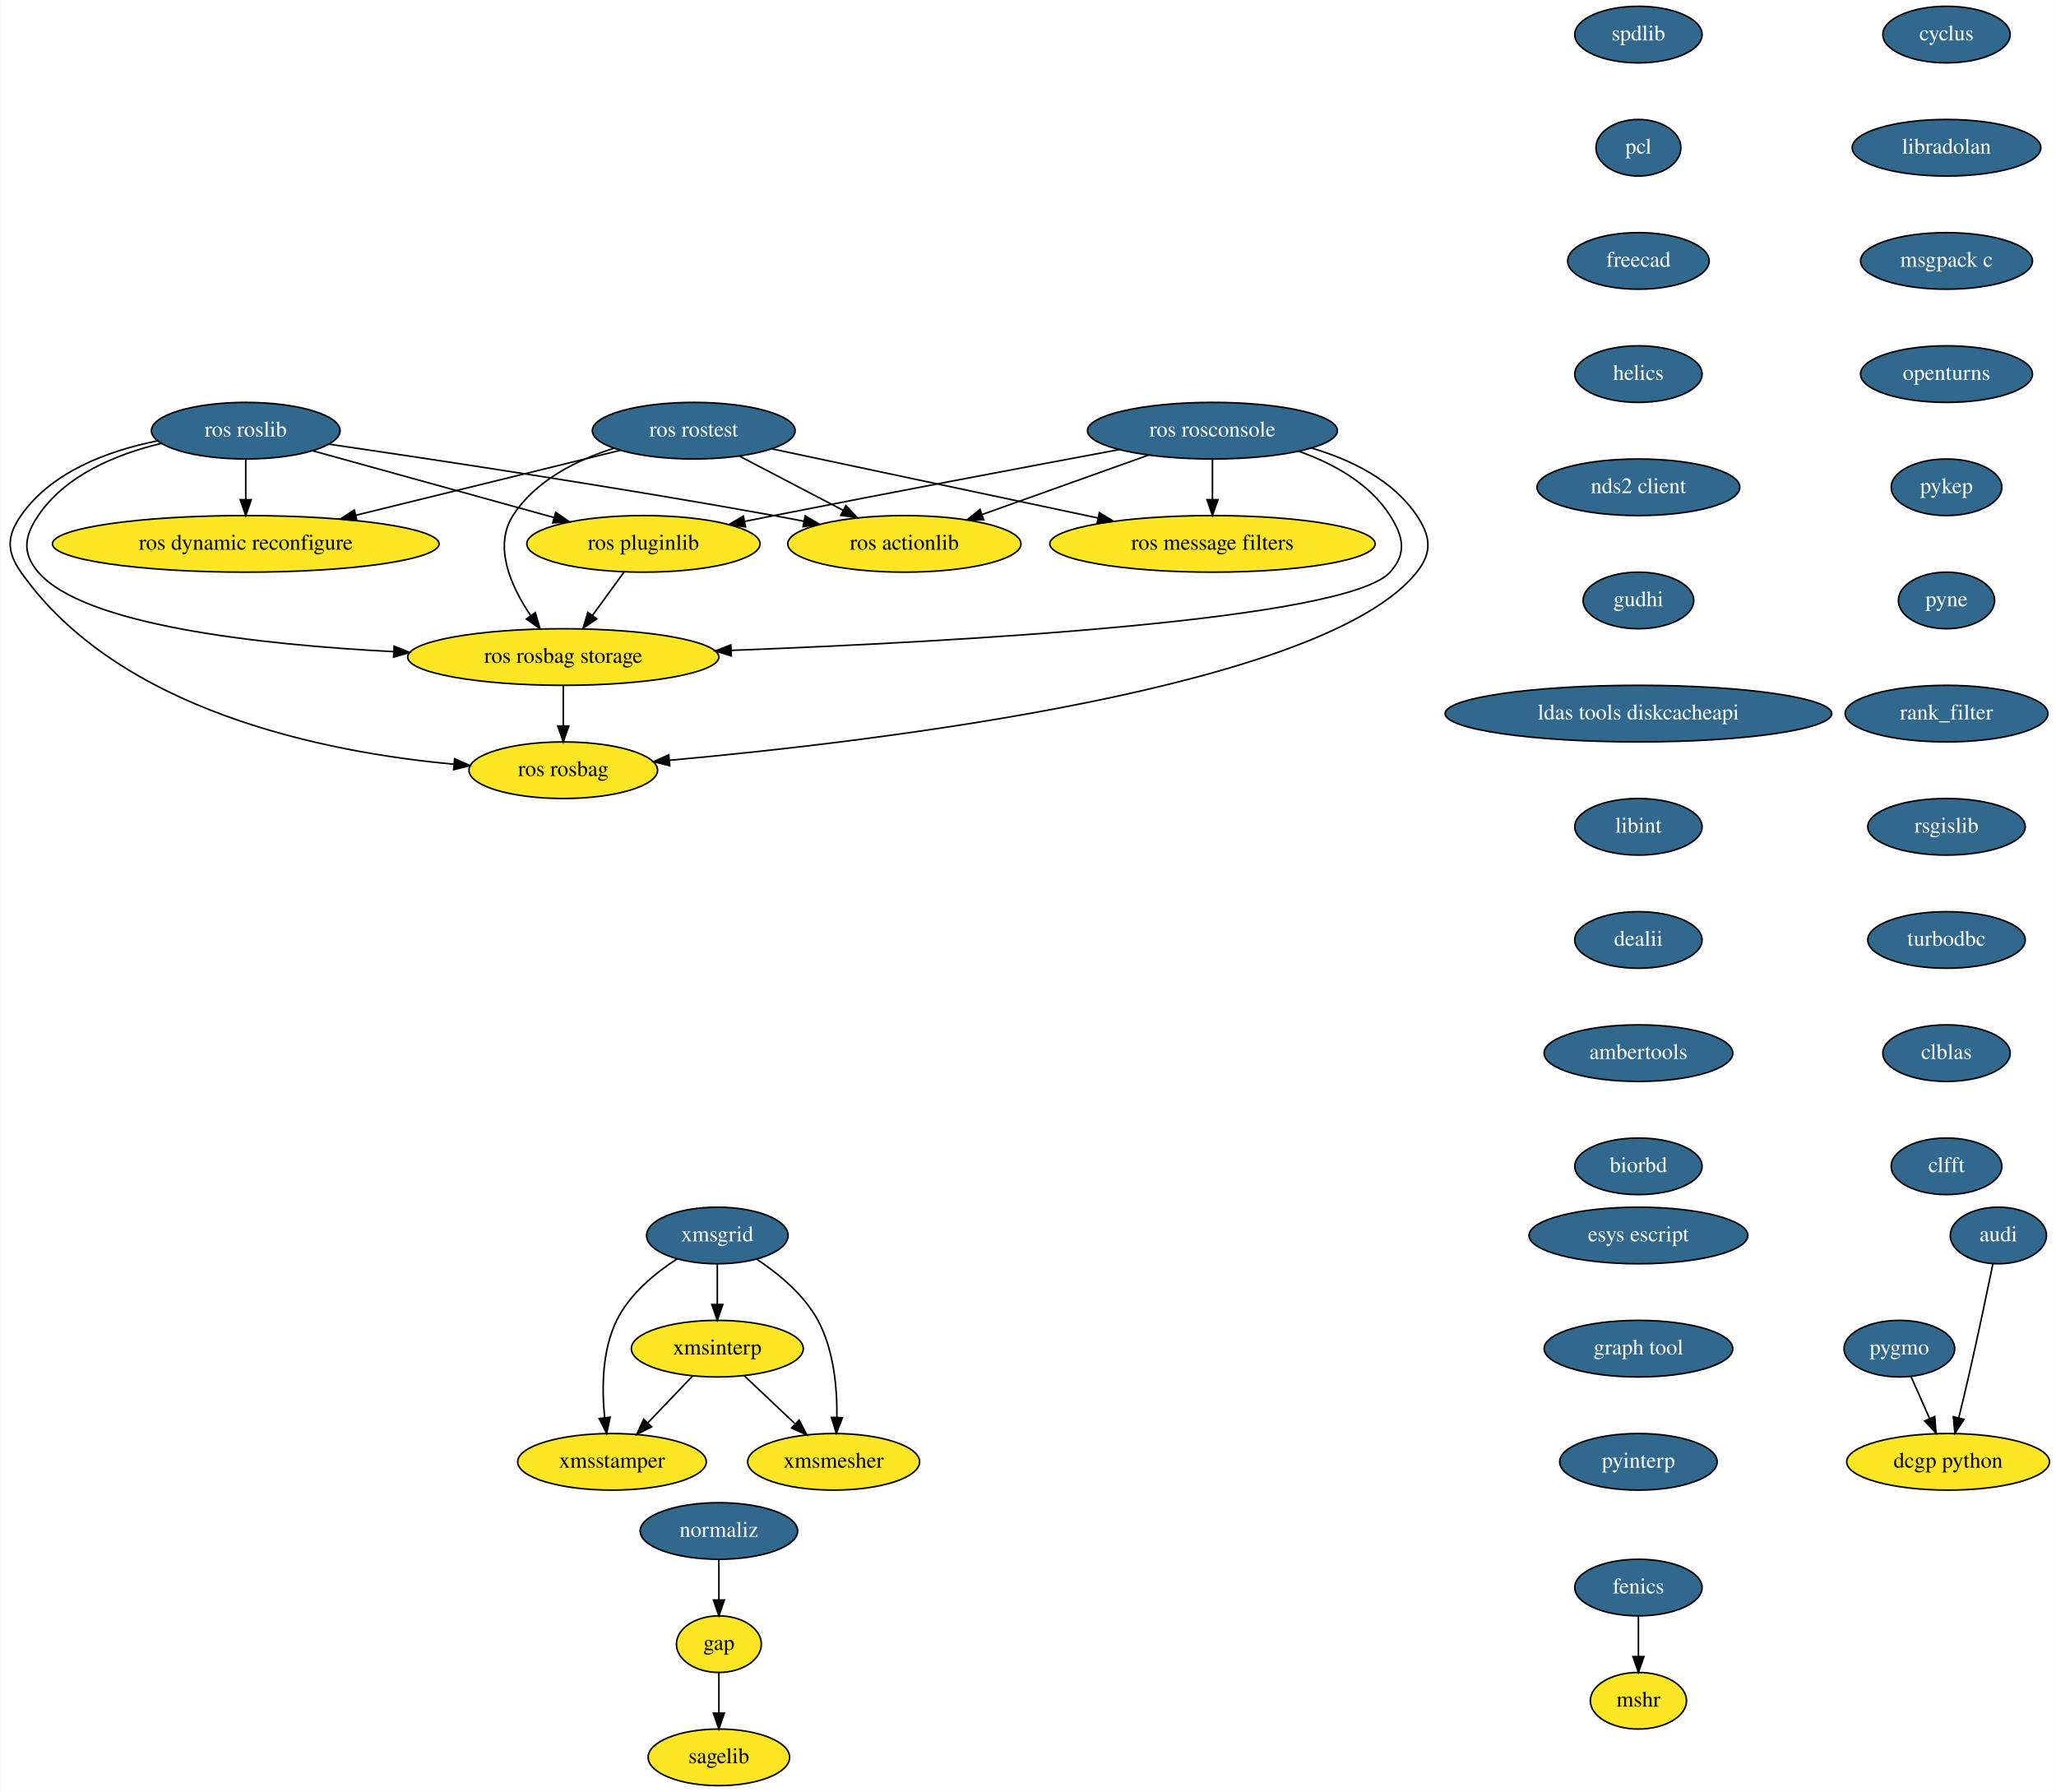
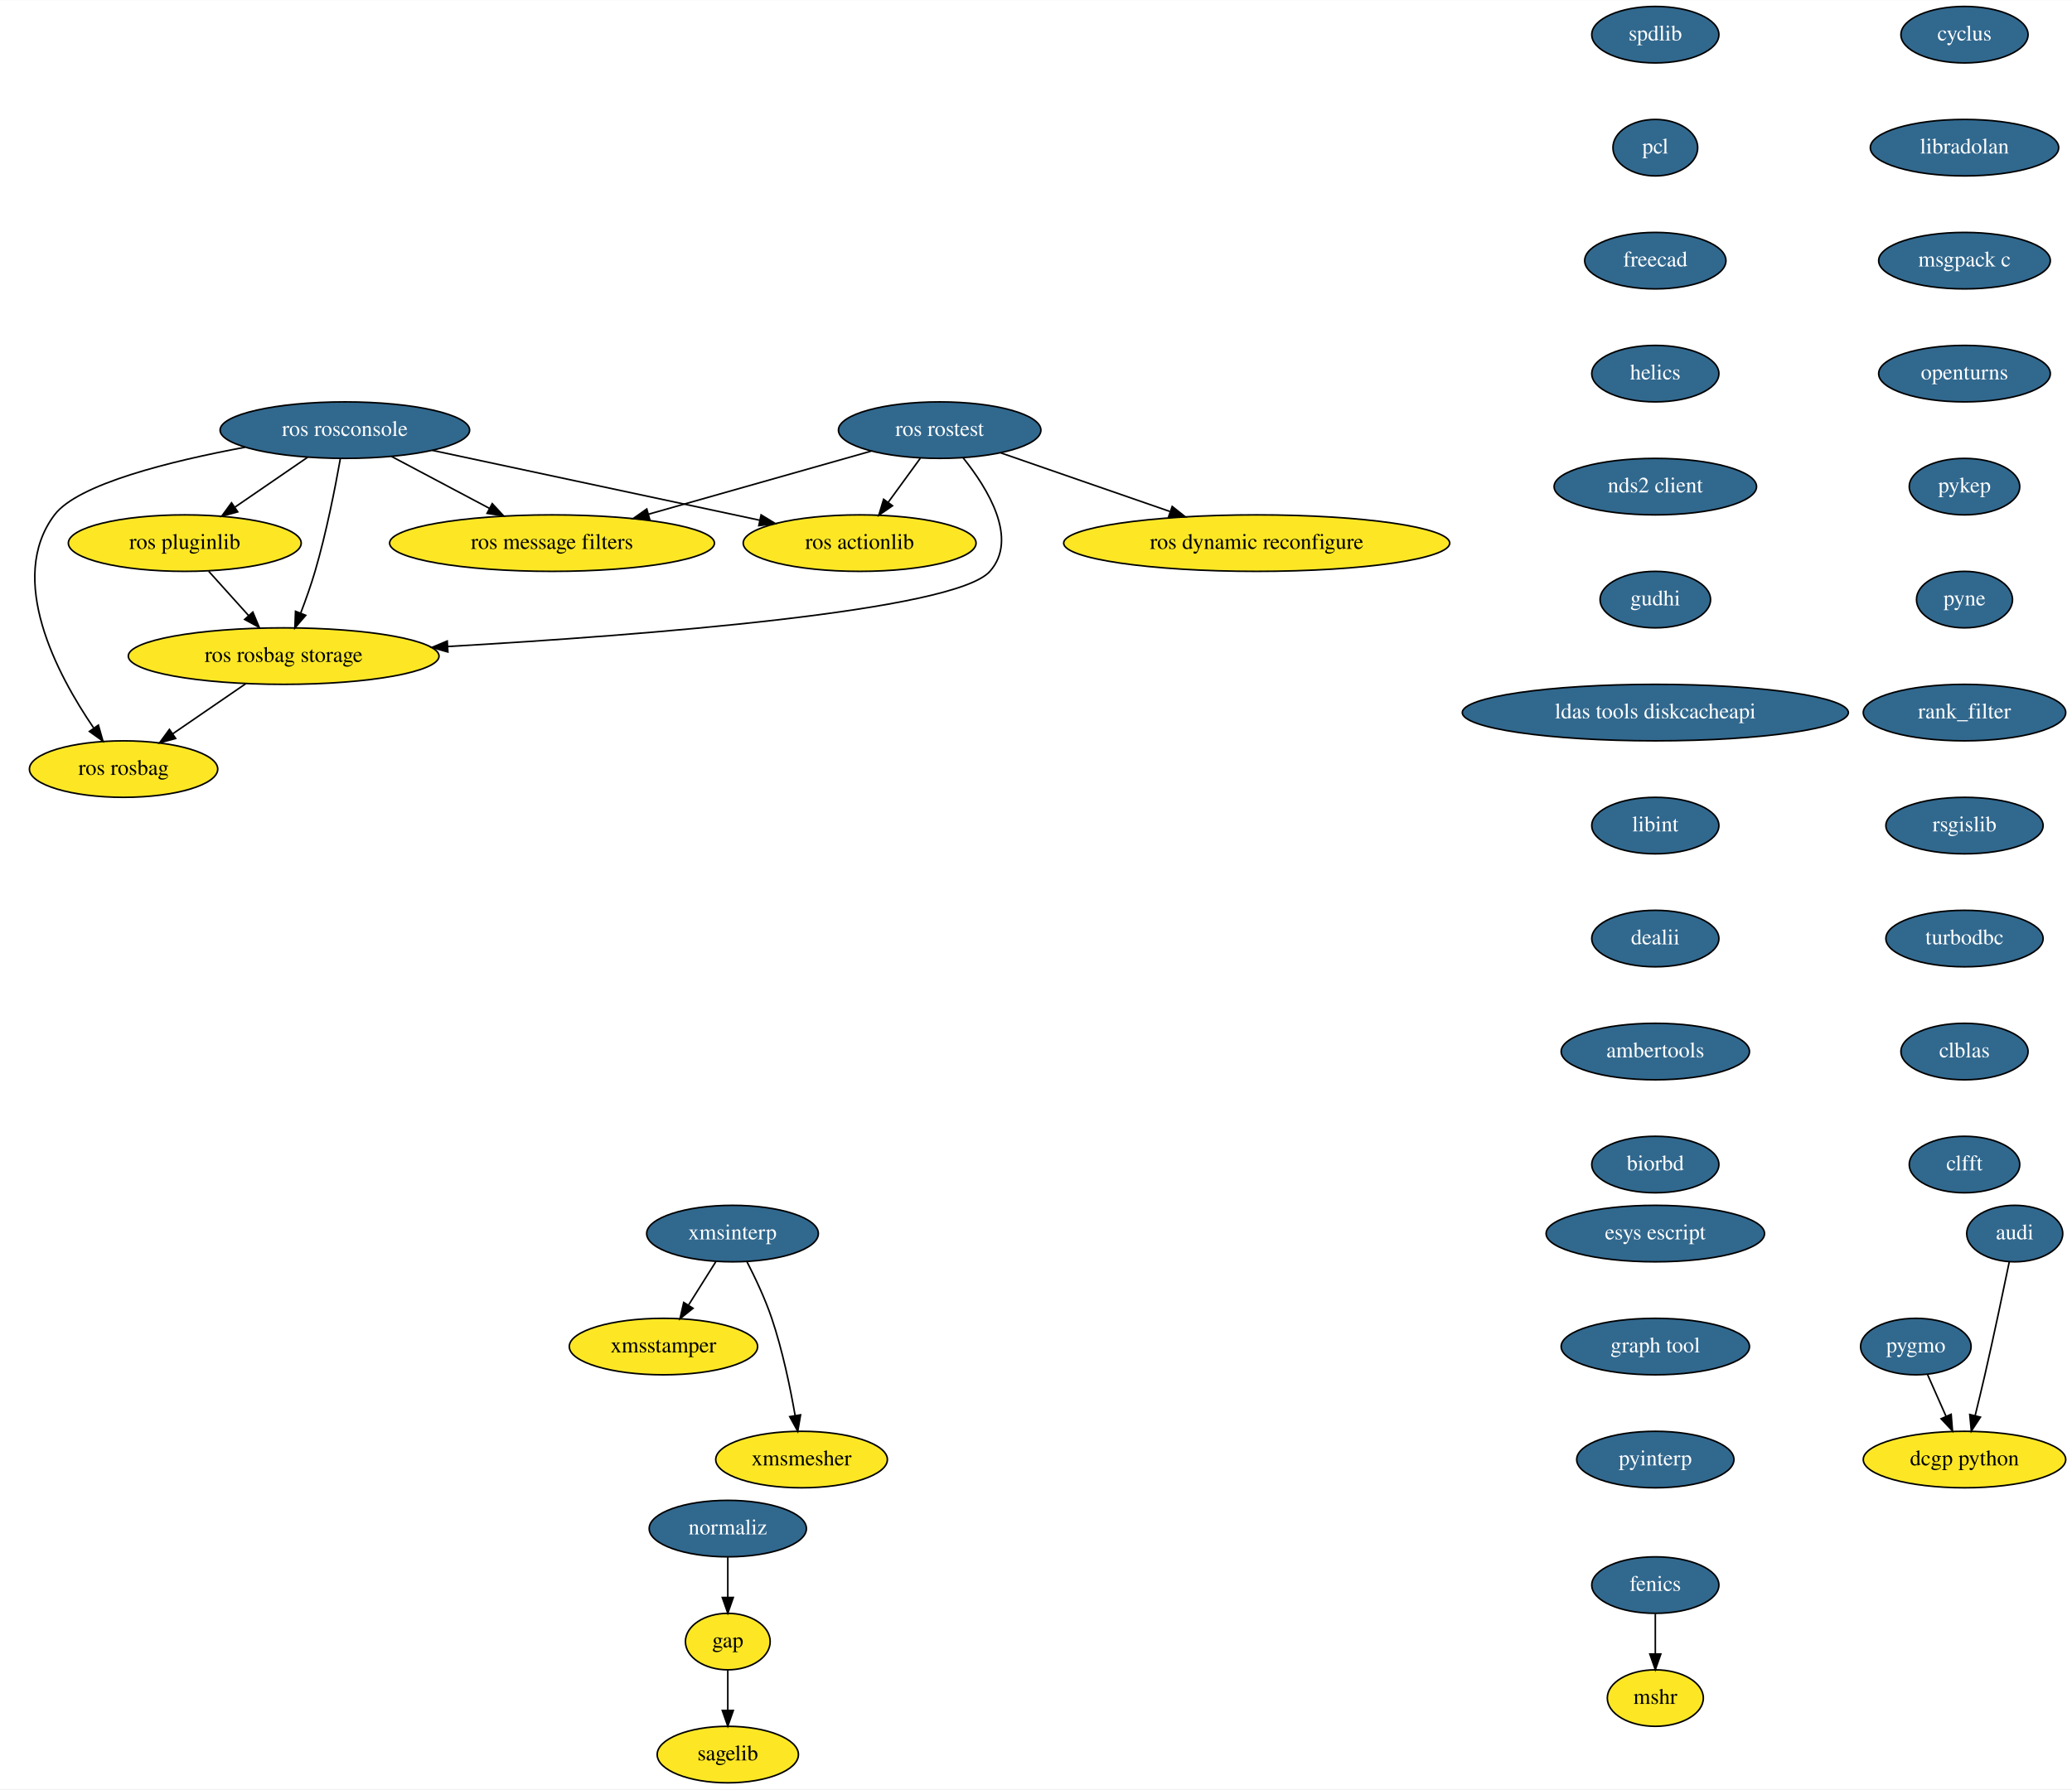
- <svg xmlns="http://www.w3.org/2000/svg" xmlns:xlink="http://www.w3.org/1999/xlink" width="1308pt" height="1140pt" viewBox="0.00 0.00 1307.69 1140.00">
+ <svg xmlns="http://www.w3.org/2000/svg" xmlns:xlink="http://www.w3.org/1999/xlink" width="1320pt" height="1140pt" viewBox="0.00 0.00 1320.24 1140.00">
  <g id="graph0" class="graph" transform="scale(1 1) rotate(0) translate(4 1136)">
-     <polygon fill="white" stroke="transparent" points="-4,4 -4,-1136 1303.69,-1136 1303.69,4 -4,4" />
+     <polygon fill="white" stroke="transparent" points="-4,4 -4,-1136 1316.24,-1136 1316.24,4 -4,4" />
    <g id="node1" class="node">
      <g id="a_node1">
        <a xlink:href="https://github.com/conda-forge/cyclus-feedstock/pull/54" xlink:title="cyclus">
-           <ellipse fill="#31688e" stroke="black" cx="1234.19" cy="-1114" rx="40.5" ry="18" />
-           <text text-anchor="middle" x="1234.19" y="-1110.3" font-family="Times,serif" font-size="14.00" fill="white">cyclus</text>
+           <ellipse fill="#31688e" stroke="black" cx="1247.74" cy="-1114" rx="40.5" ry="18" />
+           <text text-anchor="middle" x="1247.74" y="-1110.3" font-family="Times,serif" font-size="14.00" fill="white">cyclus</text>
        </a>
      </g>
    </g>
    <g id="node2" class="node">
      <g id="a_node2">
        <a xlink:href="https://github.com/conda-forge/libradolan-feedstock/pull/22" xlink:title="libradolan">
-           <ellipse fill="#31688e" stroke="black" cx="1234.19" cy="-1042" rx="60" ry="18" />
-           <text text-anchor="middle" x="1234.19" y="-1038.3" font-family="Times,serif" font-size="14.00" fill="white">libradolan</text>
+           <ellipse fill="#31688e" stroke="black" cx="1247.74" cy="-1042" rx="60" ry="18" />
+           <text text-anchor="middle" x="1247.74" y="-1038.3" font-family="Times,serif" font-size="14.00" fill="white">libradolan</text>
        </a>
      </g>
    </g>
    <g id="node7" class="node">
      <g id="a_node7">
        <a xlink:href="https://github.com/conda-forge/msgpack-c-feedstock/pull/17" xlink:title="msgpack c">
-           <ellipse fill="#31688e" stroke="black" cx="1234.19" cy="-970" rx="54.69" ry="18" />
-           <text text-anchor="middle" x="1234.19" y="-966.3" font-family="Times,serif" font-size="14.00" fill="white">msgpack c</text>
+           <ellipse fill="#31688e" stroke="black" cx="1247.74" cy="-970" rx="54.69" ry="18" />
+           <text text-anchor="middle" x="1247.74" y="-966.3" font-family="Times,serif" font-size="14.00" fill="white">msgpack c</text>
        </a>
      </g>
    </g>
    <g id="node3" class="node">
      <g id="a_node3">
        <a xlink:href="https://github.com/conda-forge/fenics-feedstock/pull/106" xlink:title="fenics">
-           <ellipse fill="#31688e" stroke="black" cx="1038.19" cy="-126" rx="40.5" ry="18" />
-           <text text-anchor="middle" x="1038.19" y="-122.3" font-family="Times,serif" font-size="14.00" fill="white">fenics</text>
+           <ellipse fill="#31688e" stroke="black" cx="1050.74" cy="-126" rx="40.5" ry="18" />
+           <text text-anchor="middle" x="1050.74" y="-122.3" font-family="Times,serif" font-size="14.00" fill="white">fenics</text>
        </a>
      </g>
    </g>
    <g id="node4" class="node">
-       <ellipse fill="#fde725" stroke="black" cx="1038.19" cy="-54" rx="30.59" ry="18" />
-       <text text-anchor="middle" x="1038.19" y="-50.3" font-family="Times,serif" font-size="14.00">mshr</text>
+       <ellipse fill="#fde725" stroke="black" cx="1050.74" cy="-54" rx="30.59" ry="18" />
+       <text text-anchor="middle" x="1050.74" y="-50.3" font-family="Times,serif" font-size="14.00">mshr</text>
    </g>
    <g id="edge2" class="edge">
-       <path fill="none" stroke="black" d="M1038.19,-107.7C1038.19,-99.98 1038.19,-90.71 1038.19,-82.11" />
-       <polygon fill="black" stroke="black" points="1041.69,-82.1 1038.19,-72.1 1034.69,-82.1 1041.69,-82.1" />
+       <path fill="none" stroke="black" d="M1050.74,-107.7C1050.74,-99.98 1050.74,-90.71 1050.74,-82.11" />
+       <polygon fill="black" stroke="black" points="1054.24,-82.1 1050.74,-72.1 1047.24,-82.1 1054.24,-82.1" />
    </g>
    <g id="node5" class="node">
-       <ellipse fill="#fde725" stroke="black" cx="453.19" cy="-90" rx="27" ry="18" />
-       <text text-anchor="middle" x="453.19" y="-86.3" font-family="Times,serif" font-size="14.00">gap</text>
+       <ellipse fill="#fde725" stroke="black" cx="459.74" cy="-90" rx="27" ry="18" />
+       <text text-anchor="middle" x="459.74" y="-86.3" font-family="Times,serif" font-size="14.00">gap</text>
    </g>
    <g id="node6" class="node">
-       <ellipse fill="#fde725" stroke="black" cx="453.19" cy="-18" rx="45" ry="18" />
-       <text text-anchor="middle" x="453.19" y="-14.3" font-family="Times,serif" font-size="14.00">sagelib</text>
+       <ellipse fill="#fde725" stroke="black" cx="459.74" cy="-18" rx="45" ry="18" />
+       <text text-anchor="middle" x="459.74" y="-14.3" font-family="Times,serif" font-size="14.00">sagelib</text>
    </g>
    <g id="edge3" class="edge">
-       <path fill="none" stroke="black" d="M453.19,-71.7C453.19,-63.98 453.19,-54.71 453.19,-46.11" />
-       <polygon fill="black" stroke="black" points="456.69,-46.1 453.19,-36.1 449.69,-46.1 456.69,-46.1" />
+       <path fill="none" stroke="black" d="M459.74,-71.7C459.74,-63.98 459.74,-54.71 459.74,-46.11" />
+       <polygon fill="black" stroke="black" points="463.24,-46.1 459.74,-36.1 456.24,-46.1 463.24,-46.1" />
    </g>
    <g id="node8" class="node">
      <g id="a_node8">
        <a xlink:href="https://github.com/conda-forge/openturns-feedstock/pull/99" xlink:title="openturns">
-           <ellipse fill="#31688e" stroke="black" cx="1234.19" cy="-898" rx="54.69" ry="18" />
-           <text text-anchor="middle" x="1234.19" y="-894.3" font-family="Times,serif" font-size="14.00" fill="white">openturns</text>
+           <ellipse fill="#31688e" stroke="black" cx="1247.74" cy="-898" rx="54.69" ry="18" />
+           <text text-anchor="middle" x="1247.74" y="-894.3" font-family="Times,serif" font-size="14.00" fill="white">openturns</text>
        </a>
      </g>
    </g>
    <g id="node9" class="node">
      <g id="a_node9">
        <a xlink:href="https://github.com/conda-forge/pykep-feedstock/pull/10" xlink:title="pykep">
-           <ellipse fill="#31688e" stroke="black" cx="1234.19" cy="-826" rx="35.19" ry="18" />
-           <text text-anchor="middle" x="1234.19" y="-822.3" font-family="Times,serif" font-size="14.00" fill="white">pykep</text>
+           <ellipse fill="#31688e" stroke="black" cx="1247.74" cy="-826" rx="35.19" ry="18" />
+           <text text-anchor="middle" x="1247.74" y="-822.3" font-family="Times,serif" font-size="14.00" fill="white">pykep</text>
        </a>
      </g>
    </g>
    <g id="node12" class="node">
      <g id="a_node12">
        <a xlink:href="https://github.com/conda-forge/pyne-feedstock/pull/38" xlink:title="pyne">
-           <ellipse fill="#31688e" stroke="black" cx="1234.19" cy="-754" rx="30.59" ry="18" />
-           <text text-anchor="middle" x="1234.19" y="-750.3" font-family="Times,serif" font-size="14.00" fill="white">pyne</text>
+           <ellipse fill="#31688e" stroke="black" cx="1247.74" cy="-754" rx="30.59" ry="18" />
+           <text text-anchor="middle" x="1247.74" y="-750.3" font-family="Times,serif" font-size="14.00" fill="white">pyne</text>
        </a>
      </g>
    </g>
    <g id="node10" class="node">
      <g id="a_node10">
        <a xlink:href="https://github.com/conda-forge/pygmo-feedstock/pull/44" xlink:title="pygmo">
-           <ellipse fill="#31688e" stroke="black" cx="1204.19" cy="-278" rx="35.19" ry="18" />
-           <text text-anchor="middle" x="1204.19" y="-274.3" font-family="Times,serif" font-size="14.00" fill="white">pygmo</text>
+           <ellipse fill="#31688e" stroke="black" cx="1216.74" cy="-278" rx="35.19" ry="18" />
+           <text text-anchor="middle" x="1216.74" y="-274.3" font-family="Times,serif" font-size="14.00" fill="white">pygmo</text>
        </a>
      </g>
    </g>
    <g id="node11" class="node">
-       <ellipse fill="#fde725" stroke="black" cx="1235.19" cy="-206" rx="64.5" ry="18" />
-       <text text-anchor="middle" x="1235.19" y="-202.3" font-family="Times,serif" font-size="14.00">dcgp python</text>
+       <ellipse fill="#fde725" stroke="black" cx="1247.74" cy="-206" rx="64.5" ry="18" />
+       <text text-anchor="middle" x="1247.74" y="-202.3" font-family="Times,serif" font-size="14.00">dcgp python</text>
    </g>
    <g id="edge7" class="edge">
-       <path fill="none" stroke="black" d="M1211.69,-260.05C1215.22,-252.09 1219.5,-242.41 1223.45,-233.51" />
-       <polygon fill="black" stroke="black" points="1226.69,-234.84 1227.54,-224.28 1220.29,-232 1226.69,-234.84" />
+       <path fill="none" stroke="black" d="M1224.24,-260.05C1227.77,-252.09 1232.06,-242.41 1236,-233.51" />
+       <polygon fill="black" stroke="black" points="1239.24,-234.84 1240.09,-224.28 1232.84,-232 1239.24,-234.84" />
    </g>
    <g id="node13" class="node">
      <g id="a_node13">
        <a xlink:href="https://github.com/conda-forge/rank_filter-feedstock/pull/43" xlink:title="rank_filter">
-           <ellipse fill="#31688e" stroke="black" cx="1234.19" cy="-682" rx="64.5" ry="18" />
-           <text text-anchor="middle" x="1234.19" y="-678.3" font-family="Times,serif" font-size="14.00" fill="white">rank_filter</text>
+           <ellipse fill="#31688e" stroke="black" cx="1247.74" cy="-682" rx="64.5" ry="18" />
+           <text text-anchor="middle" x="1247.74" y="-678.3" font-family="Times,serif" font-size="14.00" fill="white">rank_filter</text>
        </a>
      </g>
    </g>
    <g id="node14" class="node">
      <g id="a_node14">
        <a xlink:href="https://github.com/conda-forge/rsgislib-feedstock/pull/28" xlink:title="rsgislib">
-           <ellipse fill="#31688e" stroke="black" cx="1234.19" cy="-610" rx="50.09" ry="18" />
-           <text text-anchor="middle" x="1234.19" y="-606.3" font-family="Times,serif" font-size="14.00" fill="white">rsgislib</text>
+           <ellipse fill="#31688e" stroke="black" cx="1247.74" cy="-610" rx="50.09" ry="18" />
+           <text text-anchor="middle" x="1247.74" y="-606.3" font-family="Times,serif" font-size="14.00" fill="white">rsgislib</text>
        </a>
      </g>
    </g>
    <g id="node15" class="node">
      <g id="a_node15">
        <a xlink:href="https://github.com/conda-forge/turbodbc-feedstock/pull/38" xlink:title="turbodbc">
-           <ellipse fill="#31688e" stroke="black" cx="1234.19" cy="-538" rx="50.09" ry="18" />
-           <text text-anchor="middle" x="1234.19" y="-534.3" font-family="Times,serif" font-size="14.00" fill="white">turbodbc</text>
+           <ellipse fill="#31688e" stroke="black" cx="1247.74" cy="-538" rx="50.09" ry="18" />
+           <text text-anchor="middle" x="1247.74" y="-534.3" font-family="Times,serif" font-size="14.00" fill="white">turbodbc</text>
        </a>
      </g>
    </g>
    <g id="node16" class="node">
      <g id="a_node16">
        <a xlink:href="https://github.com/conda-forge/clblas-feedstock/pull/9" xlink:title="clblas">
-           <ellipse fill="#31688e" stroke="black" cx="1234.19" cy="-466" rx="40.5" ry="18" />
-           <text text-anchor="middle" x="1234.19" y="-462.3" font-family="Times,serif" font-size="14.00" fill="white">clblas</text>
+           <ellipse fill="#31688e" stroke="black" cx="1247.74" cy="-466" rx="40.5" ry="18" />
+           <text text-anchor="middle" x="1247.74" y="-462.3" font-family="Times,serif" font-size="14.00" fill="white">clblas</text>
        </a>
      </g>
    </g>
    <g id="node18" class="node">
      <g id="a_node18">
        <a xlink:href="https://github.com/conda-forge/clfft-feedstock/pull/9" xlink:title="clfft">
-           <ellipse fill="#31688e" stroke="black" cx="1234.19" cy="-394" rx="35.19" ry="18" />
-           <text text-anchor="middle" x="1234.19" y="-390.3" font-family="Times,serif" font-size="14.00" fill="white">clfft</text>
+           <ellipse fill="#31688e" stroke="black" cx="1247.74" cy="-394" rx="35.19" ry="18" />
+           <text text-anchor="middle" x="1247.74" y="-390.3" font-family="Times,serif" font-size="14.00" fill="white">clfft</text>
        </a>
      </g>
    </g>
    <g id="node17" class="node">
      <g id="a_node17">
        <a xlink:href="https://github.com/conda-forge/audi-feedstock/pull/16" xlink:title="audi">
-           <ellipse fill="#31688e" stroke="black" cx="1267.19" cy="-350" rx="30.59" ry="18" />
-           <text text-anchor="middle" x="1267.19" y="-346.3" font-family="Times,serif" font-size="14.00" fill="white">audi</text>
+           <ellipse fill="#31688e" stroke="black" cx="1279.74" cy="-350" rx="30.59" ry="18" />
+           <text text-anchor="middle" x="1279.74" y="-346.3" font-family="Times,serif" font-size="14.00" fill="white">audi</text>
        </a>
      </g>
    </g>
    <g id="edge13" class="edge">
-       <path fill="none" stroke="black" d="M1263.7,-331.9C1260,-313.96 1253.91,-284.95 1248.19,-260 1246.25,-251.56 1244.04,-242.39 1242,-234.09" />
-       <polygon fill="black" stroke="black" points="1245.34,-233.02 1239.53,-224.15 1238.54,-234.7 1245.34,-233.02" />
+       <path fill="none" stroke="black" d="M1276.25,-331.9C1272.55,-313.96 1266.46,-284.95 1260.74,-260 1258.8,-251.56 1256.59,-242.39 1254.55,-234.09" />
+       <polygon fill="black" stroke="black" points="1257.89,-233.02 1252.09,-224.15 1251.1,-234.7 1257.89,-233.02" />
    </g>
    <g id="node19" class="node">
      <g id="a_node19">
        <a xlink:href="https://github.com/conda-forge/spdlib-feedstock/pull/11" xlink:title="spdlib">
-           <ellipse fill="#31688e" stroke="black" cx="1038.19" cy="-1114" rx="40.5" ry="18" />
-           <text text-anchor="middle" x="1038.19" y="-1110.3" font-family="Times,serif" font-size="14.00" fill="white">spdlib</text>
+           <ellipse fill="#31688e" stroke="black" cx="1050.74" cy="-1114" rx="40.5" ry="18" />
+           <text text-anchor="middle" x="1050.74" y="-1110.3" font-family="Times,serif" font-size="14.00" fill="white">spdlib</text>
        </a>
      </g>
    </g>
    <g id="node20" class="node">
      <g id="a_node20">
        <a xlink:href="https://github.com/conda-forge/pcl-feedstock/pull/20" xlink:title="pcl">
-           <ellipse fill="#31688e" stroke="black" cx="1038.19" cy="-1042" rx="27" ry="18" />
-           <text text-anchor="middle" x="1038.19" y="-1038.3" font-family="Times,serif" font-size="14.00" fill="white">pcl</text>
+           <ellipse fill="#31688e" stroke="black" cx="1050.74" cy="-1042" rx="27" ry="18" />
+           <text text-anchor="middle" x="1050.74" y="-1038.3" font-family="Times,serif" font-size="14.00" fill="white">pcl</text>
        </a>
      </g>
    </g>
    <g id="node21" class="node">
      <g id="a_node21">
        <a xlink:href="https://github.com/conda-forge/freecad-feedstock/pull/35" xlink:title="freecad">
-           <ellipse fill="#31688e" stroke="black" cx="1038.19" cy="-970" rx="45" ry="18" />
-           <text text-anchor="middle" x="1038.19" y="-966.3" font-family="Times,serif" font-size="14.00" fill="white">freecad</text>
+           <ellipse fill="#31688e" stroke="black" cx="1050.74" cy="-970" rx="45" ry="18" />
+           <text text-anchor="middle" x="1050.74" y="-966.3" font-family="Times,serif" font-size="14.00" fill="white">freecad</text>
        </a>
      </g>
    </g>
    <g id="node22" class="node">
      <g id="a_node22">
        <a xlink:href="https://github.com/conda-forge/helics-feedstock/pull/17" xlink:title="helics">
-           <ellipse fill="#31688e" stroke="black" cx="1038.19" cy="-898" rx="40.5" ry="18" />
-           <text text-anchor="middle" x="1038.19" y="-894.3" font-family="Times,serif" font-size="14.00" fill="white">helics</text>
+           <ellipse fill="#31688e" stroke="black" cx="1050.74" cy="-898" rx="40.5" ry="18" />
+           <text text-anchor="middle" x="1050.74" y="-894.3" font-family="Times,serif" font-size="14.00" fill="white">helics</text>
        </a>
      </g>
    </g>
    <g id="node23" class="node">
      <g id="a_node23">
        <a xlink:href="https://github.com/conda-forge/nds2-client-feedstock/pull/9" xlink:title="nds2 client">
-           <ellipse fill="#31688e" stroke="black" cx="1038.19" cy="-826" rx="64.5" ry="18" />
-           <text text-anchor="middle" x="1038.19" y="-822.3" font-family="Times,serif" font-size="14.00" fill="white">nds2 client</text>
+           <ellipse fill="#31688e" stroke="black" cx="1050.74" cy="-826" rx="64.5" ry="18" />
+           <text text-anchor="middle" x="1050.74" y="-822.3" font-family="Times,serif" font-size="14.00" fill="white">nds2 client</text>
        </a>
      </g>
    </g>
    <g id="node24" class="node">
      <g id="a_node24">
        <a xlink:href="https://github.com/conda-forge/gudhi-feedstock/pull/16" xlink:title="gudhi">
-           <ellipse fill="#31688e" stroke="black" cx="1038.19" cy="-754" rx="35.19" ry="18" />
-           <text text-anchor="middle" x="1038.19" y="-750.3" font-family="Times,serif" font-size="14.00" fill="white">gudhi</text>
+           <ellipse fill="#31688e" stroke="black" cx="1050.74" cy="-754" rx="35.19" ry="18" />
+           <text text-anchor="middle" x="1050.74" y="-750.3" font-family="Times,serif" font-size="14.00" fill="white">gudhi</text>
        </a>
      </g>
    </g>
    <g id="node25" class="node">
      <g id="a_node25">
        <a xlink:href="https://github.com/conda-forge/ldas-tools-diskcacheapi-feedstock/pull/4" xlink:title="ldas tools diskcacheapi">
-           <ellipse fill="#31688e" stroke="black" cx="1038.19" cy="-682" rx="123" ry="18" />
-           <text text-anchor="middle" x="1038.19" y="-678.3" font-family="Times,serif" font-size="14.00" fill="white">ldas tools diskcacheapi</text>
+           <ellipse fill="#31688e" stroke="black" cx="1050.74" cy="-682" rx="123" ry="18" />
+           <text text-anchor="middle" x="1050.74" y="-678.3" font-family="Times,serif" font-size="14.00" fill="white">ldas tools diskcacheapi</text>
        </a>
      </g>
    </g>
    <g id="node26" class="node">
      <g id="a_node26">
        <a xlink:href="https://github.com/conda-forge/libint-feedstock/pull/5" xlink:title="libint">
-           <ellipse fill="#31688e" stroke="black" cx="1038.19" cy="-610" rx="40.5" ry="18" />
-           <text text-anchor="middle" x="1038.19" y="-606.3" font-family="Times,serif" font-size="14.00" fill="white">libint</text>
+           <ellipse fill="#31688e" stroke="black" cx="1050.74" cy="-610" rx="40.5" ry="18" />
+           <text text-anchor="middle" x="1050.74" y="-606.3" font-family="Times,serif" font-size="14.00" fill="white">libint</text>
        </a>
      </g>
    </g>
    <g id="node27" class="node">
      <g id="a_node27">
        <a xlink:href="https://github.com/conda-forge/dealii-feedstock/pull/6" xlink:title="dealii">
-           <ellipse fill="#31688e" stroke="black" cx="1038.19" cy="-538" rx="40.5" ry="18" />
-           <text text-anchor="middle" x="1038.19" y="-534.3" font-family="Times,serif" font-size="14.00" fill="white">dealii</text>
+           <ellipse fill="#31688e" stroke="black" cx="1050.74" cy="-538" rx="40.5" ry="18" />
+           <text text-anchor="middle" x="1050.74" y="-534.3" font-family="Times,serif" font-size="14.00" fill="white">dealii</text>
        </a>
      </g>
    </g>
    <g id="node28" class="node">
      <g id="a_node28">
        <a xlink:href="https://github.com/conda-forge/ambertools-feedstock/pull/25" xlink:title="ambertools">
-           <ellipse fill="#31688e" stroke="black" cx="1038.19" cy="-466" rx="60" ry="18" />
-           <text text-anchor="middle" x="1038.19" y="-462.3" font-family="Times,serif" font-size="14.00" fill="white">ambertools</text>
+           <ellipse fill="#31688e" stroke="black" cx="1050.74" cy="-466" rx="60" ry="18" />
+           <text text-anchor="middle" x="1050.74" y="-462.3" font-family="Times,serif" font-size="14.00" fill="white">ambertools</text>
        </a>
      </g>
    </g>
    <g id="node29" class="node">
      <g id="a_node29">
        <a xlink:href="https://github.com/conda-forge/biorbd-feedstock/pull/13" xlink:title="biorbd">
-           <ellipse fill="#31688e" stroke="black" cx="1038.19" cy="-394" rx="40.5" ry="18" />
-           <text text-anchor="middle" x="1038.19" y="-390.3" font-family="Times,serif" font-size="14.00" fill="white">biorbd</text>
+           <ellipse fill="#31688e" stroke="black" cx="1050.74" cy="-394" rx="40.5" ry="18" />
+           <text text-anchor="middle" x="1050.74" y="-390.3" font-family="Times,serif" font-size="14.00" fill="white">biorbd</text>
        </a>
      </g>
    </g>
    <g id="node30" class="node">
      <g id="a_node30">
        <a xlink:href="https://github.com/conda-forge/normaliz-feedstock/pull/18" xlink:title="normaliz">
-           <ellipse fill="#31688e" stroke="black" cx="453.19" cy="-162" rx="50.09" ry="18" />
-           <text text-anchor="middle" x="453.19" y="-158.3" font-family="Times,serif" font-size="14.00" fill="white">normaliz</text>
+           <ellipse fill="#31688e" stroke="black" cx="459.74" cy="-162" rx="50.09" ry="18" />
+           <text text-anchor="middle" x="459.74" y="-158.3" font-family="Times,serif" font-size="14.00" fill="white">normaliz</text>
        </a>
      </g>
    </g>
    <g id="edge25" class="edge">
-       <path fill="none" stroke="black" d="M453.19,-143.7C453.19,-135.98 453.19,-126.71 453.19,-118.11" />
-       <polygon fill="black" stroke="black" points="456.69,-118.1 453.19,-108.1 449.69,-118.1 456.69,-118.1" />
+       <path fill="none" stroke="black" d="M459.74,-143.7C459.74,-135.98 459.74,-126.71 459.74,-118.11" />
+       <polygon fill="black" stroke="black" points="463.24,-118.1 459.74,-108.1 456.24,-118.1 463.24,-118.1" />
    </g>
    <g id="node31" class="node">
      <g id="a_node31">
        <a xlink:href="https://github.com/conda-forge/esys-escript-feedstock/pull/11" xlink:title="esys escript">
-           <ellipse fill="#31688e" stroke="black" cx="1038.19" cy="-350" rx="69.59" ry="18" />
-           <text text-anchor="middle" x="1038.19" y="-346.3" font-family="Times,serif" font-size="14.00" fill="white">esys escript</text>
+           <ellipse fill="#31688e" stroke="black" cx="1050.74" cy="-350" rx="69.59" ry="18" />
+           <text text-anchor="middle" x="1050.74" y="-346.3" font-family="Times,serif" font-size="14.00" fill="white">esys escript</text>
        </a>
      </g>
    </g>
    <g id="node32" class="node">
      <g id="a_node32">
        <a xlink:href="https://github.com/conda-forge/graph-tool-feedstock/pull/8" xlink:title="graph tool">
-           <ellipse fill="#31688e" stroke="black" cx="1038.19" cy="-278" rx="60" ry="18" />
-           <text text-anchor="middle" x="1038.19" y="-274.3" font-family="Times,serif" font-size="14.00" fill="white">graph tool</text>
-         </a>
-       </g>
+           <ellipse fill="#31688e" stroke="black" cx="1050.74" cy="-278" rx="60" ry="18" />
+           <text text-anchor="middle" x="1050.74" y="-274.3" font-family="Times,serif" font-size="14.00" fill="white">graph tool</text>
+         </a>
+       </g>
+     </g>
+     <g id="node36" class="node">
+       <g id="a_node36">
+         <a xlink:href="https://github.com/conda-forge/pyinterp-feedstock/pull/15" xlink:title="pyinterp">
+           <ellipse fill="#31688e" stroke="black" cx="1050.74" cy="-206" rx="50.09" ry="18" />
+           <text text-anchor="middle" x="1050.74" y="-202.3" font-family="Times,serif" font-size="14.00" fill="white">pyinterp</text>
+         </a>
+       </g>
+     </g>
+     <g id="node33" class="node">
+       <g id="a_node33">
+         <a xlink:href="https://github.com/conda-forge/xmsinterp-feedstock/pull/5" xlink:title="xmsinterp">
+           <ellipse fill="#31688e" stroke="black" cx="462.74" cy="-350" rx="54.69" ry="18" />
+           <text text-anchor="middle" x="462.74" y="-346.3" font-family="Times,serif" font-size="14.00" fill="white">xmsinterp</text>
+         </a>
+       </g>
+     </g>
+     <g id="node34" class="node">
+       <ellipse fill="#fde725" stroke="black" cx="418.74" cy="-278" rx="60" ry="18" />
+       <text text-anchor="middle" x="418.74" y="-274.3" font-family="Times,serif" font-size="14.00">xmsstamper</text>
+     </g>
+     <g id="edge27" class="edge">
+       <path fill="none" stroke="black" d="M452.09,-332.05C446.9,-323.8 440.55,-313.7 434.79,-304.54" />
+       <polygon fill="black" stroke="black" points="437.58,-302.39 429.29,-295.79 431.65,-306.12 437.58,-302.39" />
+     </g>
+     <g id="node35" class="node">
+       <ellipse fill="#fde725" stroke="black" cx="506.74" cy="-206" rx="54.69" ry="18" />
+       <text text-anchor="middle" x="506.74" y="-202.3" font-family="Times,serif" font-size="14.00">xmsmesher</text>
+     </g>
+     <g id="edge28" class="edge">
+       <path fill="none" stroke="black" d="M471.87,-332.23C477.13,-322 483.51,-308.53 487.74,-296 494.59,-275.7 499.52,-251.93 502.63,-234.06" />
+       <polygon fill="black" stroke="black" points="506.11,-234.48 504.3,-224.04 499.21,-233.33 506.11,-234.48" />
    </g>
    <g id="node37" class="node">
      <g id="a_node37">
-         <a xlink:href="https://github.com/conda-forge/pyinterp-feedstock/pull/15" xlink:title="pyinterp">
-           <ellipse fill="#31688e" stroke="black" cx="1038.19" cy="-206" rx="50.09" ry="18" />
-           <text text-anchor="middle" x="1038.19" y="-202.3" font-family="Times,serif" font-size="14.00" fill="white">pyinterp</text>
-         </a>
-       </g>
-     </g>
-     <g id="node33" class="node">
-       <g id="a_node33">
-         <a xlink:href="https://github.com/conda-forge/xmsgrid-feedstock/pull/6" xlink:title="xmsgrid">
-           <ellipse fill="#31688e" stroke="black" cx="452.19" cy="-350" rx="45" ry="18" />
-           <text text-anchor="middle" x="452.19" y="-346.3" font-family="Times,serif" font-size="14.00" fill="white">xmsgrid</text>
-         </a>
-       </g>
-     </g>
-     <g id="node34" class="node">
-       <ellipse fill="#fde725" stroke="black" cx="452.19" cy="-278" rx="54.69" ry="18" />
-       <text text-anchor="middle" x="452.19" y="-274.3" font-family="Times,serif" font-size="14.00">xmsinterp</text>
-     </g>
-     <g id="edge27" class="edge">
-       <path fill="none" stroke="black" d="M452.19,-331.7C452.19,-323.98 452.19,-314.71 452.19,-306.11" />
-       <polygon fill="black" stroke="black" points="455.69,-306.1 452.19,-296.1 448.69,-306.1 455.69,-306.1" />
-     </g>
-     <g id="node35" class="node">
-       <ellipse fill="#fde725" stroke="black" cx="385.19" cy="-206" rx="60" ry="18" />
-       <text text-anchor="middle" x="385.19" y="-202.3" font-family="Times,serif" font-size="14.00">xmsstamper</text>
-     </g>
-     <g id="edge28" class="edge">
-       <path fill="none" stroke="black" d="M426.62,-335.14C412.58,-326.03 396.39,-312.71 388.19,-296 378.79,-276.86 378.65,-252.51 380.52,-234.12" />
-       <polygon fill="black" stroke="black" points="384,-234.42 381.79,-224.06 377.06,-233.54 384,-234.42" />
-     </g>
-     <g id="node36" class="node">
-       <ellipse fill="#fde725" stroke="black" cx="526.19" cy="-206" rx="54.69" ry="18" />
-       <text text-anchor="middle" x="526.19" y="-202.3" font-family="Times,serif" font-size="14.00">xmsmesher</text>
-     </g>
-     <g id="edge29" class="edge">
-       <path fill="none" stroke="black" d="M477.28,-334.9C491.16,-325.7 507.34,-312.37 516.19,-296 526.38,-277.13 528.5,-252.76 528.27,-234.29" />
-       <polygon fill="black" stroke="black" points="531.77,-234.06 527.92,-224.19 524.77,-234.3 531.77,-234.06" />
+         <a xlink:href="https://github.com/conda-forge/ros-rosconsole-feedstock/pull/2" xlink:title="ros rosconsole">
+           <ellipse fill="#31688e" stroke="black" cx="215.74" cy="-862" rx="79.5" ry="18" />
+           <text text-anchor="middle" x="215.74" y="-858.3" font-family="Times,serif" font-size="14.00" fill="white">ros rosconsole</text>
+         </a>
+       </g>
+     </g>
+     <g id="node38" class="node">
+       <ellipse fill="#fde725" stroke="black" cx="113.74" cy="-790" rx="74.19" ry="18" />
+       <text text-anchor="middle" x="113.74" y="-786.3" font-family="Times,serif" font-size="14.00">ros pluginlib</text>
    </g>
    <g id="edge30" class="edge">
-       <path fill="none" stroke="black" d="M436.31,-260.41C427.88,-251.61 417.37,-240.63 408.08,-230.92" />
-       <polygon fill="black" stroke="black" points="410.39,-228.27 400.95,-223.47 405.34,-233.11 410.39,-228.27" />
+       <path fill="none" stroke="black" d="M192.08,-844.76C178.31,-835.31 160.75,-823.26 145.76,-812.97" />
+       <polygon fill="black" stroke="black" points="147.49,-809.92 137.27,-807.15 143.53,-815.69 147.49,-809.92" />
+     </g>
+     <g id="node39" class="node">
+       <ellipse fill="#fde725" stroke="black" cx="176.74" cy="-718" rx="99" ry="18" />
+       <text text-anchor="middle" x="176.74" y="-714.3" font-family="Times,serif" font-size="14.00">ros rosbag storage</text>
    </g>
    <g id="edge31" class="edge">
-       <path fill="none" stroke="black" d="M469.35,-260.76C478.97,-251.66 491.13,-240.16 501.73,-230.13" />
-       <polygon fill="black" stroke="black" points="504.26,-232.56 509.12,-223.15 499.45,-227.48 504.26,-232.56" />
-     </g>
-     <g id="node38" class="node">
-       <g id="a_node38">
-         <a xlink:href="https://github.com/conda-forge/ros-roslib-feedstock/pull/6" xlink:title="ros roslib">
-           <ellipse fill="#31688e" stroke="black" cx="152.19" cy="-862" rx="60" ry="18" />
-           <text text-anchor="middle" x="152.19" y="-858.3" font-family="Times,serif" font-size="14.00" fill="white">ros roslib</text>
-         </a>
-       </g>
-     </g>
-     <g id="node39" class="node">
-       <ellipse fill="#fde725" stroke="black" cx="405.19" cy="-790" rx="74.19" ry="18" />
-       <text text-anchor="middle" x="405.19" y="-786.3" font-family="Times,serif" font-size="14.00">ros pluginlib</text>
+       <path fill="none" stroke="black" d="M212.85,-843.75C209.64,-825.68 203.95,-796.56 196.74,-772 194.15,-763.18 190.79,-753.74 187.56,-745.31" />
+       <polygon fill="black" stroke="black" points="190.8,-743.99 183.89,-735.96 184.29,-746.55 190.8,-743.99" />
+     </g>
+     <g id="node40" class="node">
+       <ellipse fill="#fde725" stroke="black" cx="347.74" cy="-790" rx="103.5" ry="18" />
+       <text text-anchor="middle" x="347.74" y="-786.3" font-family="Times,serif" font-size="14.00">ros message filters</text>
+     </g>
+     <g id="edge32" class="edge">
+       <path fill="none" stroke="black" d="M245.36,-845.29C263.82,-835.5 287.8,-822.79 307.91,-812.12" />
+       <polygon fill="black" stroke="black" points="309.64,-815.16 316.84,-807.39 306.36,-808.98 309.64,-815.16" />
+     </g>
+     <g id="node41" class="node">
+       <ellipse fill="#fde725" stroke="black" cx="74.74" cy="-646" rx="60" ry="18" />
+       <text text-anchor="middle" x="74.74" y="-642.3" font-family="Times,serif" font-size="14.00">ros rosbag</text>
    </g>
    <g id="edge33" class="edge">
-       <path fill="none" stroke="black" d="M194.82,-849.2C237.02,-837.53 301.89,-819.58 348.44,-806.7" />
-       <polygon fill="black" stroke="black" points="349.37,-810.07 358.08,-804.03 347.5,-803.33 349.37,-810.07" />
-     </g>
-     <g id="node40" class="node">
-       <ellipse fill="#fde725" stroke="black" cx="354.19" cy="-718" rx="99" ry="18" />
-       <text text-anchor="middle" x="354.19" y="-714.3" font-family="Times,serif" font-size="14.00">ros rosbag storage</text>
+       <path fill="none" stroke="black" d="M152.21,-851.11C104.73,-842.27 45.57,-827.68 30.74,-808 0,-767.22 32.44,-706.28 55.64,-672.27" />
+       <polygon fill="black" stroke="black" points="58.69,-674.02 61.59,-663.83 52.97,-669.99 58.69,-674.02" />
+     </g>
+     <g id="node42" class="node">
+       <ellipse fill="#fde725" stroke="black" cx="543.74" cy="-790" rx="74.19" ry="18" />
+       <text text-anchor="middle" x="543.74" y="-786.3" font-family="Times,serif" font-size="14.00">ros actionlib</text>
    </g>
    <g id="edge34" class="edge">
-       <path fill="none" stroke="black" d="M98.46,-853.9C70.12,-847.12 37.68,-833.88 20.19,-808 11.23,-794.75 9.8,-784.17 20.19,-772 48.97,-738.28 160.03,-725.9 246.28,-721.42" />
-       <polygon fill="black" stroke="black" points="246.58,-724.91 256.4,-720.92 246.24,-717.92 246.58,-724.91" />
-     </g>
-     <g id="node41" class="node">
-       <ellipse fill="#fde725" stroke="black" cx="354.19" cy="-646" rx="60" ry="18" />
-       <text text-anchor="middle" x="354.19" y="-642.3" font-family="Times,serif" font-size="14.00">ros rosbag</text>
+       <path fill="none" stroke="black" d="M271.38,-849.13C329.21,-836.78 419.57,-817.5 480.17,-804.57" />
+       <polygon fill="black" stroke="black" points="480.96,-807.98 490.01,-802.47 479.5,-801.13 480.96,-807.98" />
    </g>
    <g id="edge35" class="edge">
-       <path fill="none" stroke="black" d="M95.93,-855.51C64.85,-849.27 28.7,-836.04 9.19,-808 0.05,-794.87 0,-785.1 9.19,-772 71.36,-683.34 203.07,-657.31 284.57,-649.82" />
-       <polygon fill="black" stroke="black" points="285.07,-653.29 294.74,-648.96 284.48,-646.32 285.07,-653.29" />
-     </g>
-     <g id="node42" class="node">
-       <ellipse fill="#fde725" stroke="black" cx="571.19" cy="-790" rx="74.19" ry="18" />
-       <text text-anchor="middle" x="571.19" y="-786.3" font-family="Times,serif" font-size="14.00">ros actionlib</text>
+       <path fill="none" stroke="black" d="M128.99,-772.05C136.62,-763.58 145.99,-753.17 154.41,-743.82" />
+       <polygon fill="black" stroke="black" points="157.1,-746.05 161.19,-736.28 151.9,-741.37 157.1,-746.05" />
    </g>
    <g id="edge36" class="edge">
-       <path fill="none" stroke="black" d="M204.98,-853.43C271.26,-843.76 388.39,-826.08 488.19,-808 494.36,-806.88 500.78,-805.66 507.2,-804.41" />
-       <polygon fill="black" stroke="black" points="508.1,-807.8 517.23,-802.42 506.74,-800.93 508.1,-807.8" />
+       <path fill="none" stroke="black" d="M152.57,-700.41C138.68,-690.88 121.08,-678.8 106.14,-668.55" />
+       <polygon fill="black" stroke="black" points="107.91,-665.52 97.69,-662.75 103.95,-671.29 107.91,-665.52" />
    </g>
    <g id="node43" class="node">
-       <ellipse fill="#fde725" stroke="black" cx="152.19" cy="-790" rx="123" ry="18" />
-       <text text-anchor="middle" x="152.19" y="-786.3" font-family="Times,serif" font-size="14.00">ros dynamic reconfigure</text>
+       <g id="a_node43">
+         <a xlink:href="https://github.com/conda-forge/ros-rostest-feedstock/pull/2" xlink:title="ros rostest">
+           <ellipse fill="#31688e" stroke="black" cx="594.74" cy="-862" rx="64.5" ry="18" />
+           <text text-anchor="middle" x="594.74" y="-858.3" font-family="Times,serif" font-size="14.00" fill="white">ros rostest</text>
+         </a>
+       </g>
    </g>
    <g id="edge37" class="edge">
-       <path fill="none" stroke="black" d="M152.19,-843.7C152.19,-835.98 152.19,-826.71 152.19,-818.11" />
-       <polygon fill="black" stroke="black" points="155.69,-818.1 152.19,-808.1 148.69,-818.1 155.69,-818.1" />
+       <path fill="none" stroke="black" d="M609.7,-844.33C625.33,-824.88 645.18,-792.74 626.74,-772 604.16,-746.6 406.99,-731.34 281.24,-724.11" />
+       <polygon fill="black" stroke="black" points="281.37,-720.61 271.19,-723.54 280.97,-727.6 281.37,-720.61" />
    </g>
    <g id="edge38" class="edge">
-       <path fill="none" stroke="black" d="M392.84,-772.05C386.79,-763.75 379.38,-753.58 372.68,-744.38" />
-       <polygon fill="black" stroke="black" points="375.49,-742.3 366.77,-736.28 369.83,-746.42 375.49,-742.3" />
+       <path fill="none" stroke="black" d="M551.15,-848.65C511.75,-837.48 453.34,-820.93 409.2,-808.42" />
+       <polygon fill="black" stroke="black" points="410.02,-805.01 399.45,-805.65 408.11,-811.75 410.02,-805.01" />
    </g>
    <g id="edge39" class="edge">
-       <path fill="none" stroke="black" d="M354.19,-699.7C354.19,-691.98 354.19,-682.71 354.19,-674.11" />
-       <polygon fill="black" stroke="black" points="357.69,-674.1 354.19,-664.1 350.69,-674.1 357.69,-674.1" />
+       <path fill="none" stroke="black" d="M582.39,-844.05C576.26,-835.63 568.72,-825.28 561.93,-815.97" />
+       <polygon fill="black" stroke="black" points="564.69,-813.81 555.97,-807.79 559.03,-817.93 564.69,-813.81" />
    </g>
    <g id="node44" class="node">
-       <g id="a_node44">
-         <a xlink:href="https://github.com/conda-forge/ros-rosconsole-feedstock/pull/2" xlink:title="ros rosconsole">
-           <ellipse fill="#31688e" stroke="black" cx="767.19" cy="-862" rx="79.5" ry="18" />
-           <text text-anchor="middle" x="767.19" y="-858.3" font-family="Times,serif" font-size="14.00" fill="white">ros rosconsole</text>
-         </a>
-       </g>
+       <ellipse fill="#fde725" stroke="black" cx="796.74" cy="-790" rx="123" ry="18" />
+       <text text-anchor="middle" x="796.74" y="-786.3" font-family="Times,serif" font-size="14.00">ros dynamic reconfigure</text>
    </g>
    <g id="edge40" class="edge">
-       <path fill="none" stroke="black" d="M707.81,-849.98C651.3,-839.42 563.89,-822.94 488.19,-808 482.13,-806.8 475.82,-805.54 469.51,-804.27" />
-       <polygon fill="black" stroke="black" points="470.13,-800.82 459.63,-802.27 468.74,-807.68 470.13,-800.82" />
-     </g>
-     <g id="edge41" class="edge">
-       <path fill="none" stroke="black" d="M822.16,-848.89C844.12,-841.07 867.23,-828.39 880.19,-808 888.77,-794.5 890.92,-783.87 880.19,-772 852.66,-741.56 606.91,-727.79 461.25,-722.25" />
-       <polygon fill="black" stroke="black" points="461.07,-718.74 450.94,-721.86 460.8,-725.73 461.07,-718.74" />
-     </g>
-     <g id="edge42" class="edge">
-       <path fill="none" stroke="black" d="M830.19,-850.96C855.41,-843.52 882.03,-830.55 897.19,-808 906.11,-794.72 907.15,-784.52 897.19,-772 838.4,-698.14 553.65,-664.25 421.64,-652.31" />
-       <polygon fill="black" stroke="black" points="421.92,-648.82 411.64,-651.42 421.3,-655.79 421.92,-648.82" />
-     </g>
-     <g id="edge43" class="edge">
-       <path fill="none" stroke="black" d="M726.58,-846.5C695.89,-835.54 653.61,-820.44 620.9,-808.75" />
-       <polygon fill="black" stroke="black" points="621.67,-805.31 611.08,-805.25 619.32,-811.91 621.67,-805.31" />
-     </g>
-     <g id="node45" class="node">
-       <ellipse fill="#fde725" stroke="black" cx="767.19" cy="-790" rx="103.5" ry="18" />
-       <text text-anchor="middle" x="767.19" y="-786.3" font-family="Times,serif" font-size="14.00">ros message filters</text>
-     </g>
-     <g id="edge44" class="edge">
-       <path fill="none" stroke="black" d="M767.19,-843.7C767.19,-835.98 767.19,-826.71 767.19,-818.11" />
-       <polygon fill="black" stroke="black" points="770.69,-818.1 767.19,-808.1 763.69,-818.1 770.69,-818.1" />
-     </g>
-     <g id="node46" class="node">
-       <g id="a_node46">
-         <a xlink:href="https://github.com/conda-forge/ros-rostest-feedstock/pull/2" xlink:title="ros rostest">
-           <ellipse fill="#31688e" stroke="black" cx="437.19" cy="-862" rx="64.5" ry="18" />
-           <text text-anchor="middle" x="437.19" y="-858.3" font-family="Times,serif" font-size="14.00" fill="white">ros rostest</text>
-         </a>
-       </g>
-     </g>
-     <g id="edge45" class="edge">
-       <path fill="none" stroke="black" d="M386.35,-850.83C362.57,-843.25 336.41,-830.22 322.19,-808 309.58,-788.3 320.91,-762.97 333.44,-744.37" />
-       <polygon fill="black" stroke="black" points="336.4,-746.26 339.39,-736.09 330.71,-742.17 336.4,-746.26" />
-     </g>
-     <g id="edge46" class="edge">
-       <path fill="none" stroke="black" d="M466.26,-845.81C485.57,-835.72 511.15,-822.36 532.22,-811.36" />
-       <polygon fill="black" stroke="black" points="534,-814.38 541.24,-806.64 530.76,-808.17 534,-814.38" />
-     </g>
-     <g id="edge47" class="edge">
-       <path fill="none" stroke="black" d="M390.44,-849.52C344.75,-838.3 274.61,-821.07 222.24,-808.21" />
-       <polygon fill="black" stroke="black" points="222.9,-804.76 212.35,-805.78 221.23,-811.56 222.9,-804.76" />
-     </g>
-     <g id="edge48" class="edge">
-       <path fill="none" stroke="black" d="M486.95,-850.44C542.07,-838.75 631.46,-819.79 694.43,-806.43" />
-       <polygon fill="black" stroke="black" points="695.24,-809.84 704.3,-804.34 693.79,-802.99 695.24,-809.84" />
+       <path fill="none" stroke="black" d="M633.69,-847.5C664.26,-836.91 707.22,-822.02 741.37,-810.19" />
+       <polygon fill="black" stroke="black" points="742.9,-813.36 751.2,-806.78 740.61,-806.75 742.9,-813.36" />
    </g>
  </g>
</svg>
